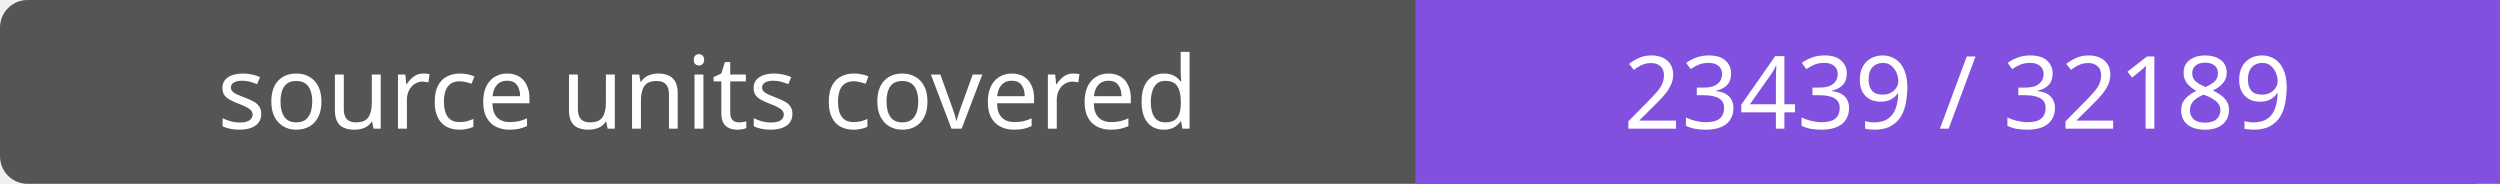
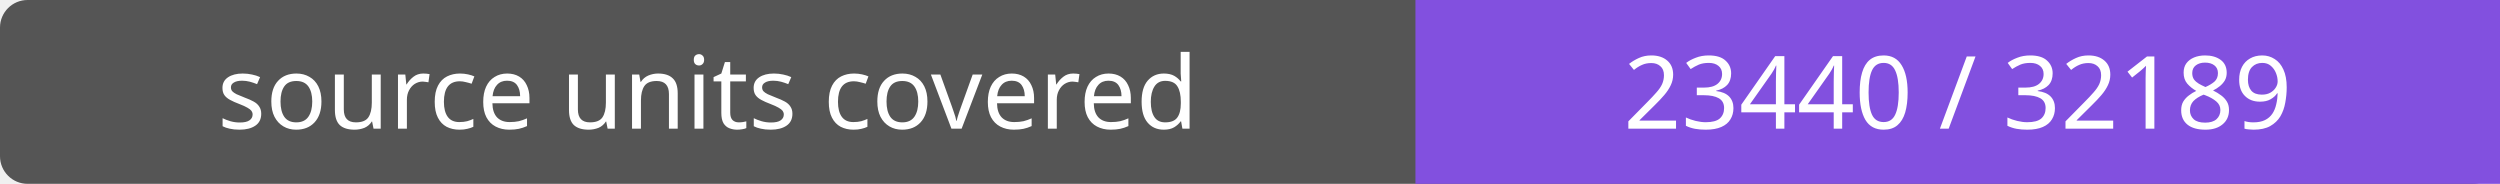
- <svg xmlns="http://www.w3.org/2000/svg" width="272" height="20" role="img" aria-label="source units covered: 23439 / 32189">
+ <svg xmlns="http://www.w3.org/2000/svg" width="272" height="20" role="img" aria-label="source units covered: 23440 / 32189">
  <rect width="272" height="20" rx="3" fill="#555" />
  <path fill="#8250df" d="M154 0h118v20H154z" />
  <g fill="#fff" text-anchor="middle" font-family="Verdana,sans-serif" font-size="11">
    <text x="77.0" y="14">source units covered</text>
-     <text x="213.0" y="14">23439 / 32189</text>
+     <text x="213.0" y="14">23440 / 32189</text>
  </g>
</svg>
